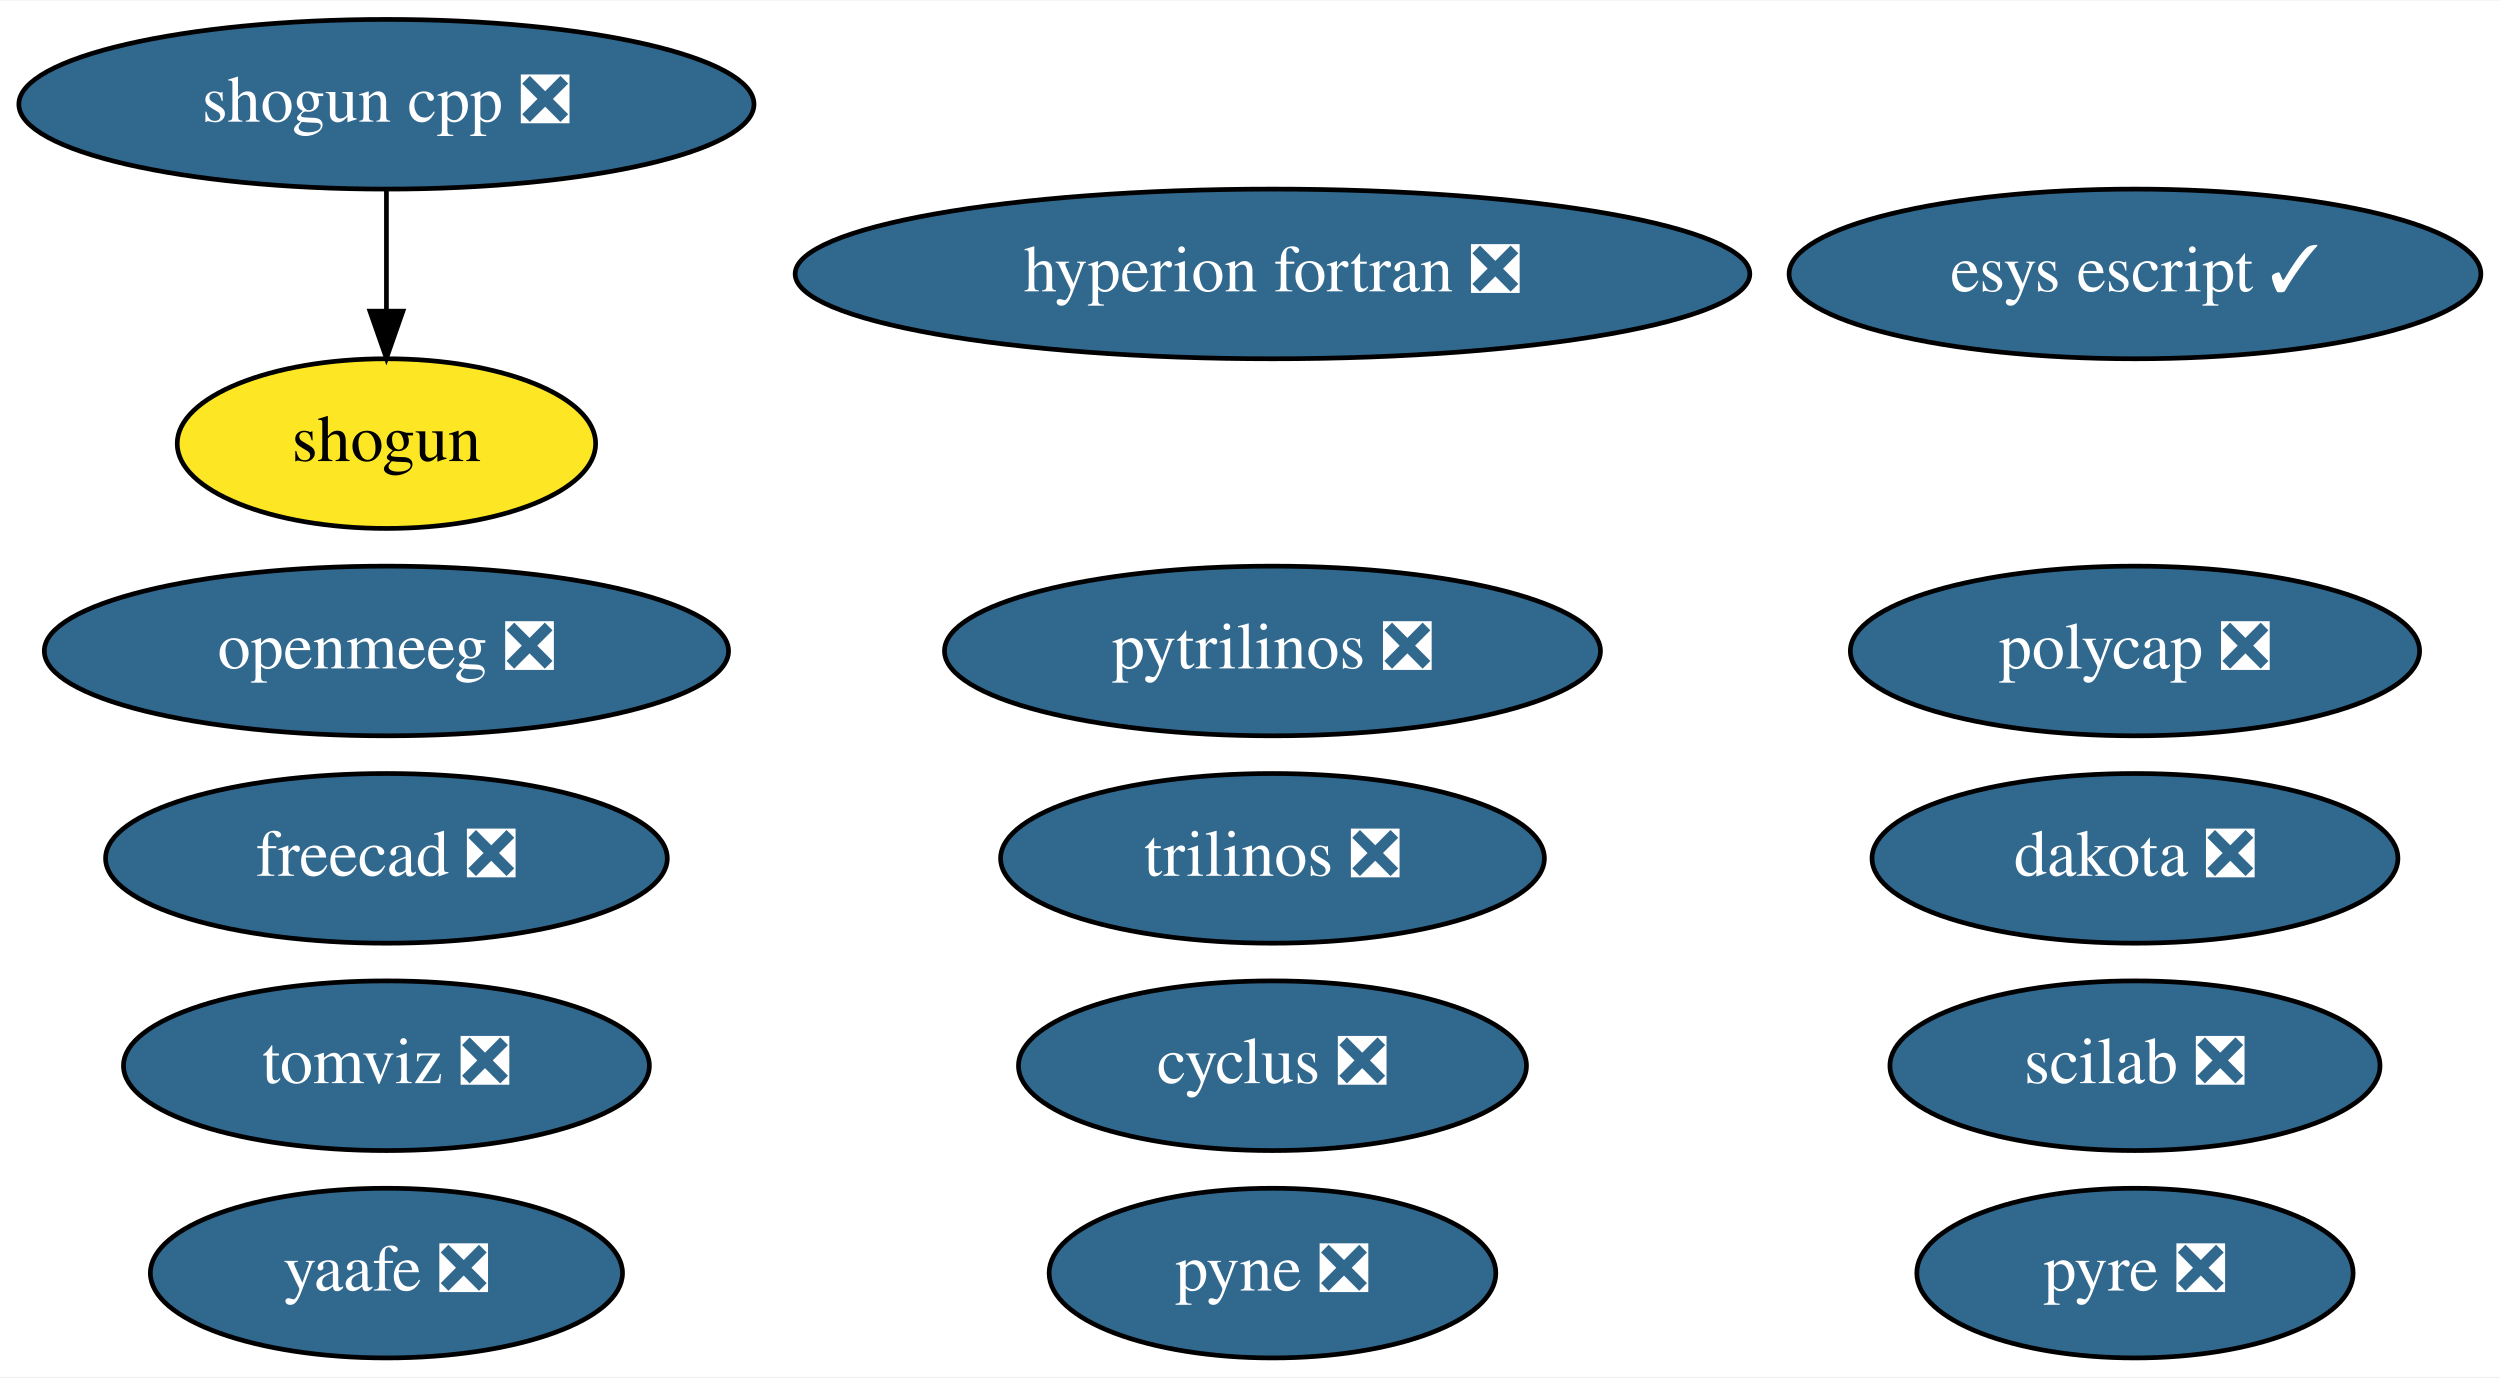
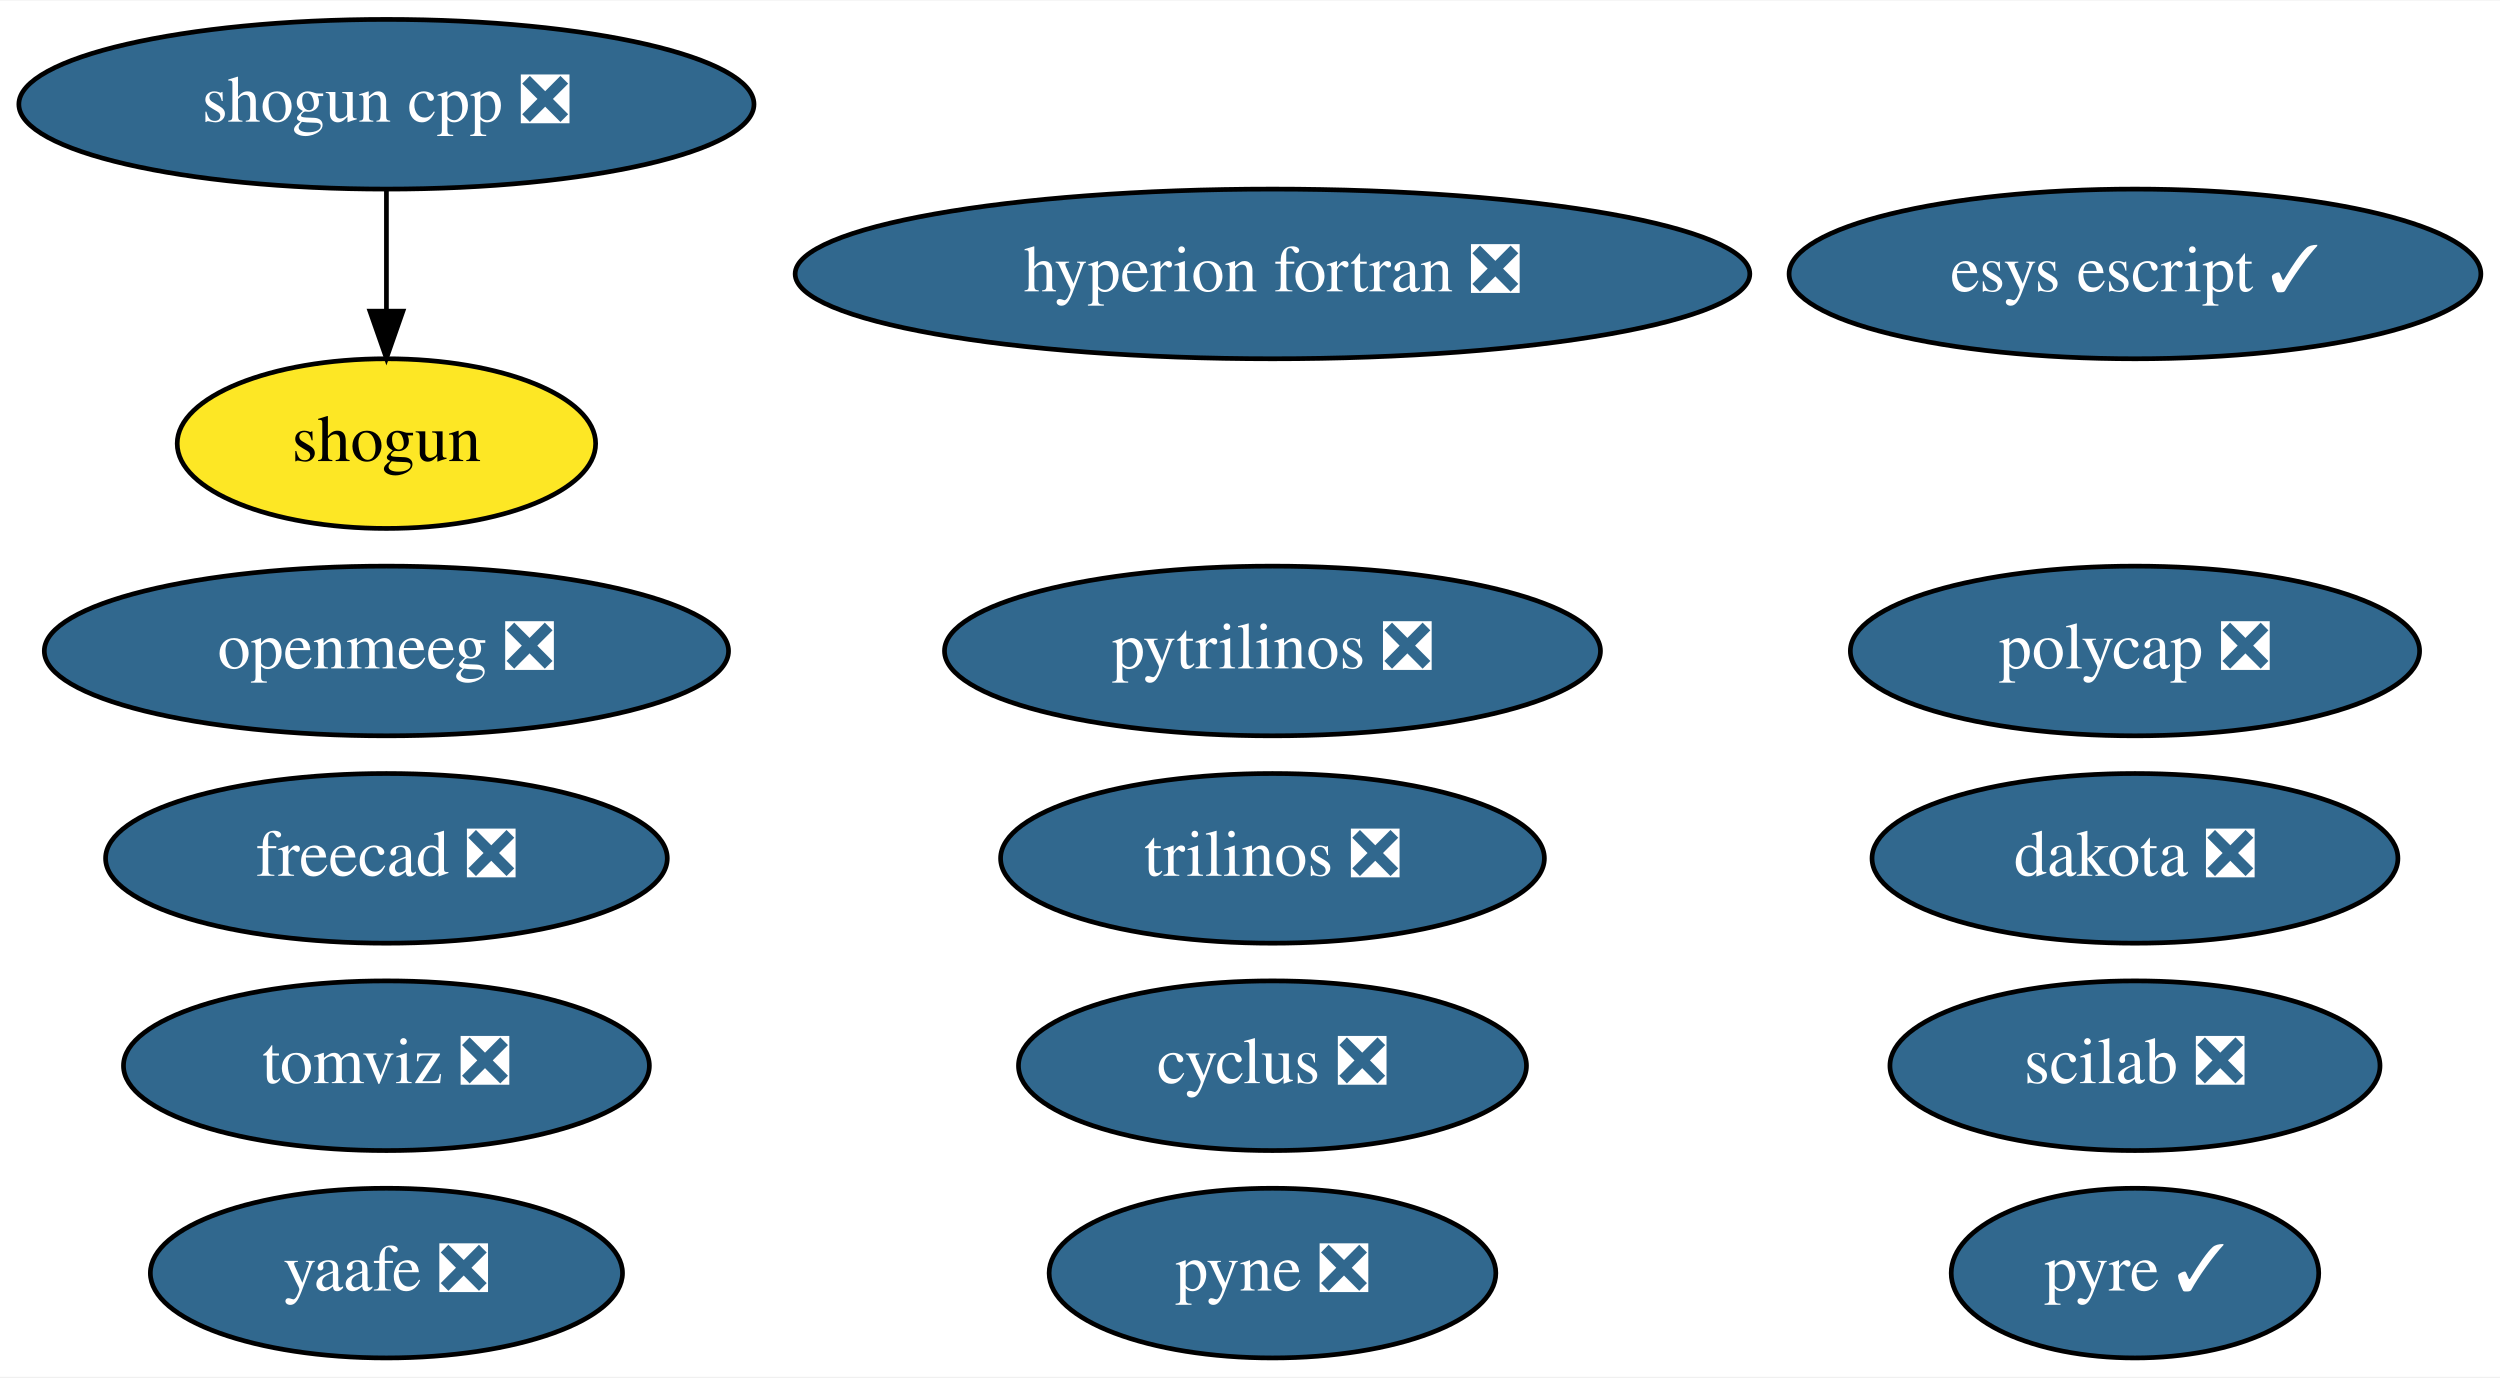
<svg xmlns="http://www.w3.org/2000/svg" xmlns:xlink="http://www.w3.org/1999/xlink" width="530pt" height="292pt" viewBox="0.00 0.00 530.44 292.00">
  <g id="graph0" class="graph" transform="scale(1 1) rotate(0) translate(4 288)">
    <polygon fill="white" stroke="transparent" points="-4,4 -4,-288 526.44,-288 526.44,4 -4,4" />
    <g id="node1" class="node">
      <g id="a_node1">
        <a xlink:href="https://github.com/conda-forge/cyclus-feedstock/pull/63" xlink:title="cyclus ❎">
          <ellipse fill="#31688e" stroke="black" cx="265.99" cy="-62" rx="53.89" ry="18" />
          <text text-anchor="middle" x="265.99" y="-58.3" font-family="Times,serif" font-size="14.00" fill="white">cyclus ❎</text>
        </a>
      </g>
    </g>
    <g id="node2" class="node">
      <g id="a_node2">
        <a xlink:href="https://github.com/conda-forge/hyperion-fortran-feedstock/pull/21" xlink:title="hyperion fortran ❎">
          <ellipse fill="#31688e" stroke="black" cx="265.99" cy="-230" rx="101.28" ry="18" />
          <text text-anchor="middle" x="265.99" y="-226.3" font-family="Times,serif" font-size="14.00" fill="white">hyperion fortran ❎</text>
        </a>
      </g>
    </g>
    <g id="node3" class="node">
      <g id="a_node3">
        <a xlink:href="https://github.com/conda-forge/pyne-feedstock/pull/71" xlink:title="pyne ❎">
          <ellipse fill="#31688e" stroke="black" cx="265.99" cy="-18" rx="47.39" ry="18" />
          <text text-anchor="middle" x="265.99" y="-14.3" font-family="Times,serif" font-size="14.00" fill="white">pyne ❎</text>
        </a>
      </g>
    </g>
    <g id="node4" class="node">
      <g id="a_node4">
        <a xlink:href="https://github.com/conda-forge/pytrilinos-feedstock/pull/39" xlink:title="pytrilinos ❎">
          <ellipse fill="#31688e" stroke="black" cx="265.99" cy="-150" rx="69.59" ry="18" />
          <text text-anchor="middle" x="265.99" y="-146.3" font-family="Times,serif" font-size="14.00" fill="white">pytrilinos ❎</text>
        </a>
      </g>
    </g>
    <g id="node5" class="node">
      <g id="a_node5">
        <a xlink:href="https://github.com/conda-forge/shogun-feedstock" xlink:title="shogun">
          <ellipse fill="#fde725" stroke="black" cx="77.99" cy="-194" rx="44.39" ry="18" />
          <text text-anchor="middle" x="77.99" y="-190.3" font-family="Times,serif" font-size="14.00">shogun</text>
        </a>
      </g>
    </g>
    <g id="node6" class="node">
      <g id="a_node6">
        <a xlink:href="https://github.com/conda-forge/shogun-cpp-feedstock/pull/47" xlink:title="shogun cpp ❎">
          <ellipse fill="#31688e" stroke="black" cx="77.99" cy="-266" rx="77.99" ry="18" />
          <text text-anchor="middle" x="77.99" y="-262.3" font-family="Times,serif" font-size="14.00" fill="white">shogun cpp ❎</text>
        </a>
      </g>
    </g>
    <g id="edge1" class="edge">
      <path fill="none" stroke="black" d="M77.99,-247.7C77.99,-239.98 77.99,-230.71 77.99,-222.11" />
      <polygon fill="black" stroke="black" points="81.49,-222.1 77.99,-212.1 74.49,-222.1 81.49,-222.1" />
    </g>
    <g id="node7" class="node">
      <g id="a_node7">
        <a xlink:href="https://github.com/conda-forge/yaafe-feedstock/pull/15" xlink:title="yaafe ❎">
          <ellipse fill="#31688e" stroke="black" cx="77.99" cy="-18" rx="50.09" ry="18" />
          <text text-anchor="middle" x="77.99" y="-14.3" font-family="Times,serif" font-size="14.00" fill="white">yaafe ❎</text>
        </a>
      </g>
    </g>
    <g id="node8" class="node">
      <g id="a_node8">
        <a xlink:href="https://github.com/conda-forge/trilinos-feedstock/pull/34" xlink:title="trilinos ❎">
          <ellipse fill="#31688e" stroke="black" cx="265.99" cy="-106" rx="57.69" ry="18" />
          <text text-anchor="middle" x="265.99" y="-102.3" font-family="Times,serif" font-size="14.00" fill="white">trilinos ❎</text>
        </a>
      </g>
    </g>
    <g id="node9" class="node">
      <g id="a_node9">
        <a xlink:href="https://github.com/conda-forge/freecad-feedstock/pull/67" xlink:title="freecad ❎">
          <ellipse fill="#31688e" stroke="black" cx="77.99" cy="-106" rx="59.59" ry="18" />
          <text text-anchor="middle" x="77.99" y="-102.3" font-family="Times,serif" font-size="14.00" fill="white">freecad ❎</text>
        </a>
      </g>
    </g>
    <g id="node10" class="node">
      <g id="a_node10">
        <a xlink:href="https://github.com/conda-forge/openmeeg-feedstock/pull/15" xlink:title="openmeeg ❎">
          <ellipse fill="#31688e" stroke="black" cx="77.99" cy="-150" rx="72.59" ry="18" />
          <text text-anchor="middle" x="77.99" y="-146.3" font-family="Times,serif" font-size="14.00" fill="white">openmeeg ❎</text>
        </a>
      </g>
    </g>
    <g id="node11" class="node">
      <g id="a_node11">
        <a xlink:href="https://github.com/conda-forge/scilab-feedstock/pull/25" xlink:title="scilab ❎">
          <ellipse fill="#31688e" stroke="black" cx="448.99" cy="-62" rx="51.99" ry="18" />
          <text text-anchor="middle" x="448.99" y="-58.3" font-family="Times,serif" font-size="14.00" fill="white">scilab ❎</text>
        </a>
      </g>
    </g>
    <g id="node12" class="node">
      <g id="a_node12">
        <a xlink:href="https://github.com/conda-forge/esys-escript-feedstock/pull/48" xlink:title="esys escript ✓">
          <ellipse fill="#31688e" stroke="black" cx="448.99" cy="-230" rx="73.39" ry="18" />
          <text text-anchor="middle" x="448.99" y="-226.3" font-family="Times,serif" font-size="14.00" fill="white">esys escript ✓</text>
        </a>
      </g>
    </g>
    <g id="node13" class="node">
      <g id="a_node13">
        <a xlink:href="https://github.com/conda-forge/dakota-feedstock/pull/28" xlink:title="dakota ❎">
          <ellipse fill="#31688e" stroke="black" cx="448.99" cy="-106" rx="55.79" ry="18" />
          <text text-anchor="middle" x="448.99" y="-102.3" font-family="Times,serif" font-size="14.00" fill="white">dakota ❎</text>
        </a>
      </g>
    </g>
    <g id="node14" class="node">
      <g id="a_node14">
        <a xlink:href="https://github.com/conda-forge/polycap-feedstock/pull/10" xlink:title="polycap ❎">
          <ellipse fill="#31688e" stroke="black" cx="448.99" cy="-150" rx="60.39" ry="18" />
          <text text-anchor="middle" x="448.99" y="-146.3" font-family="Times,serif" font-size="14.00" fill="white">polycap ❎</text>
        </a>
      </g>
    </g>
    <g id="node15" class="node">
      <g id="a_node15">
-         <a xlink:href="https://github.com/conda-forge/pyre-feedstock/pull/21" xlink:title="pyre ❎">
-           <ellipse fill="#31688e" stroke="black" cx="448.99" cy="-18" rx="46.29" ry="18" />
-           <text text-anchor="middle" x="448.99" y="-14.3" font-family="Times,serif" font-size="14.00" fill="white">pyre ❎</text>
+         <a xlink:href="https://github.com/conda-forge/pyre-feedstock/pull/21" xlink:title="pyre ✓">
+           <ellipse fill="#31688e" stroke="black" cx="448.99" cy="-18" rx="38.99" ry="18" />
+           <text text-anchor="middle" x="448.99" y="-14.3" font-family="Times,serif" font-size="14.00" fill="white">pyre ✓</text>
        </a>
      </g>
    </g>
    <g id="node16" class="node">
      <g id="a_node16">
        <a xlink:href="https://github.com/conda-forge/tomviz-feedstock/pull/38" xlink:title="tomviz ❎">
          <ellipse fill="#31688e" stroke="black" cx="77.99" cy="-62" rx="55.79" ry="18" />
          <text text-anchor="middle" x="77.99" y="-58.3" font-family="Times,serif" font-size="14.00" fill="white">tomviz ❎</text>
        </a>
      </g>
    </g>
  </g>
</svg>
